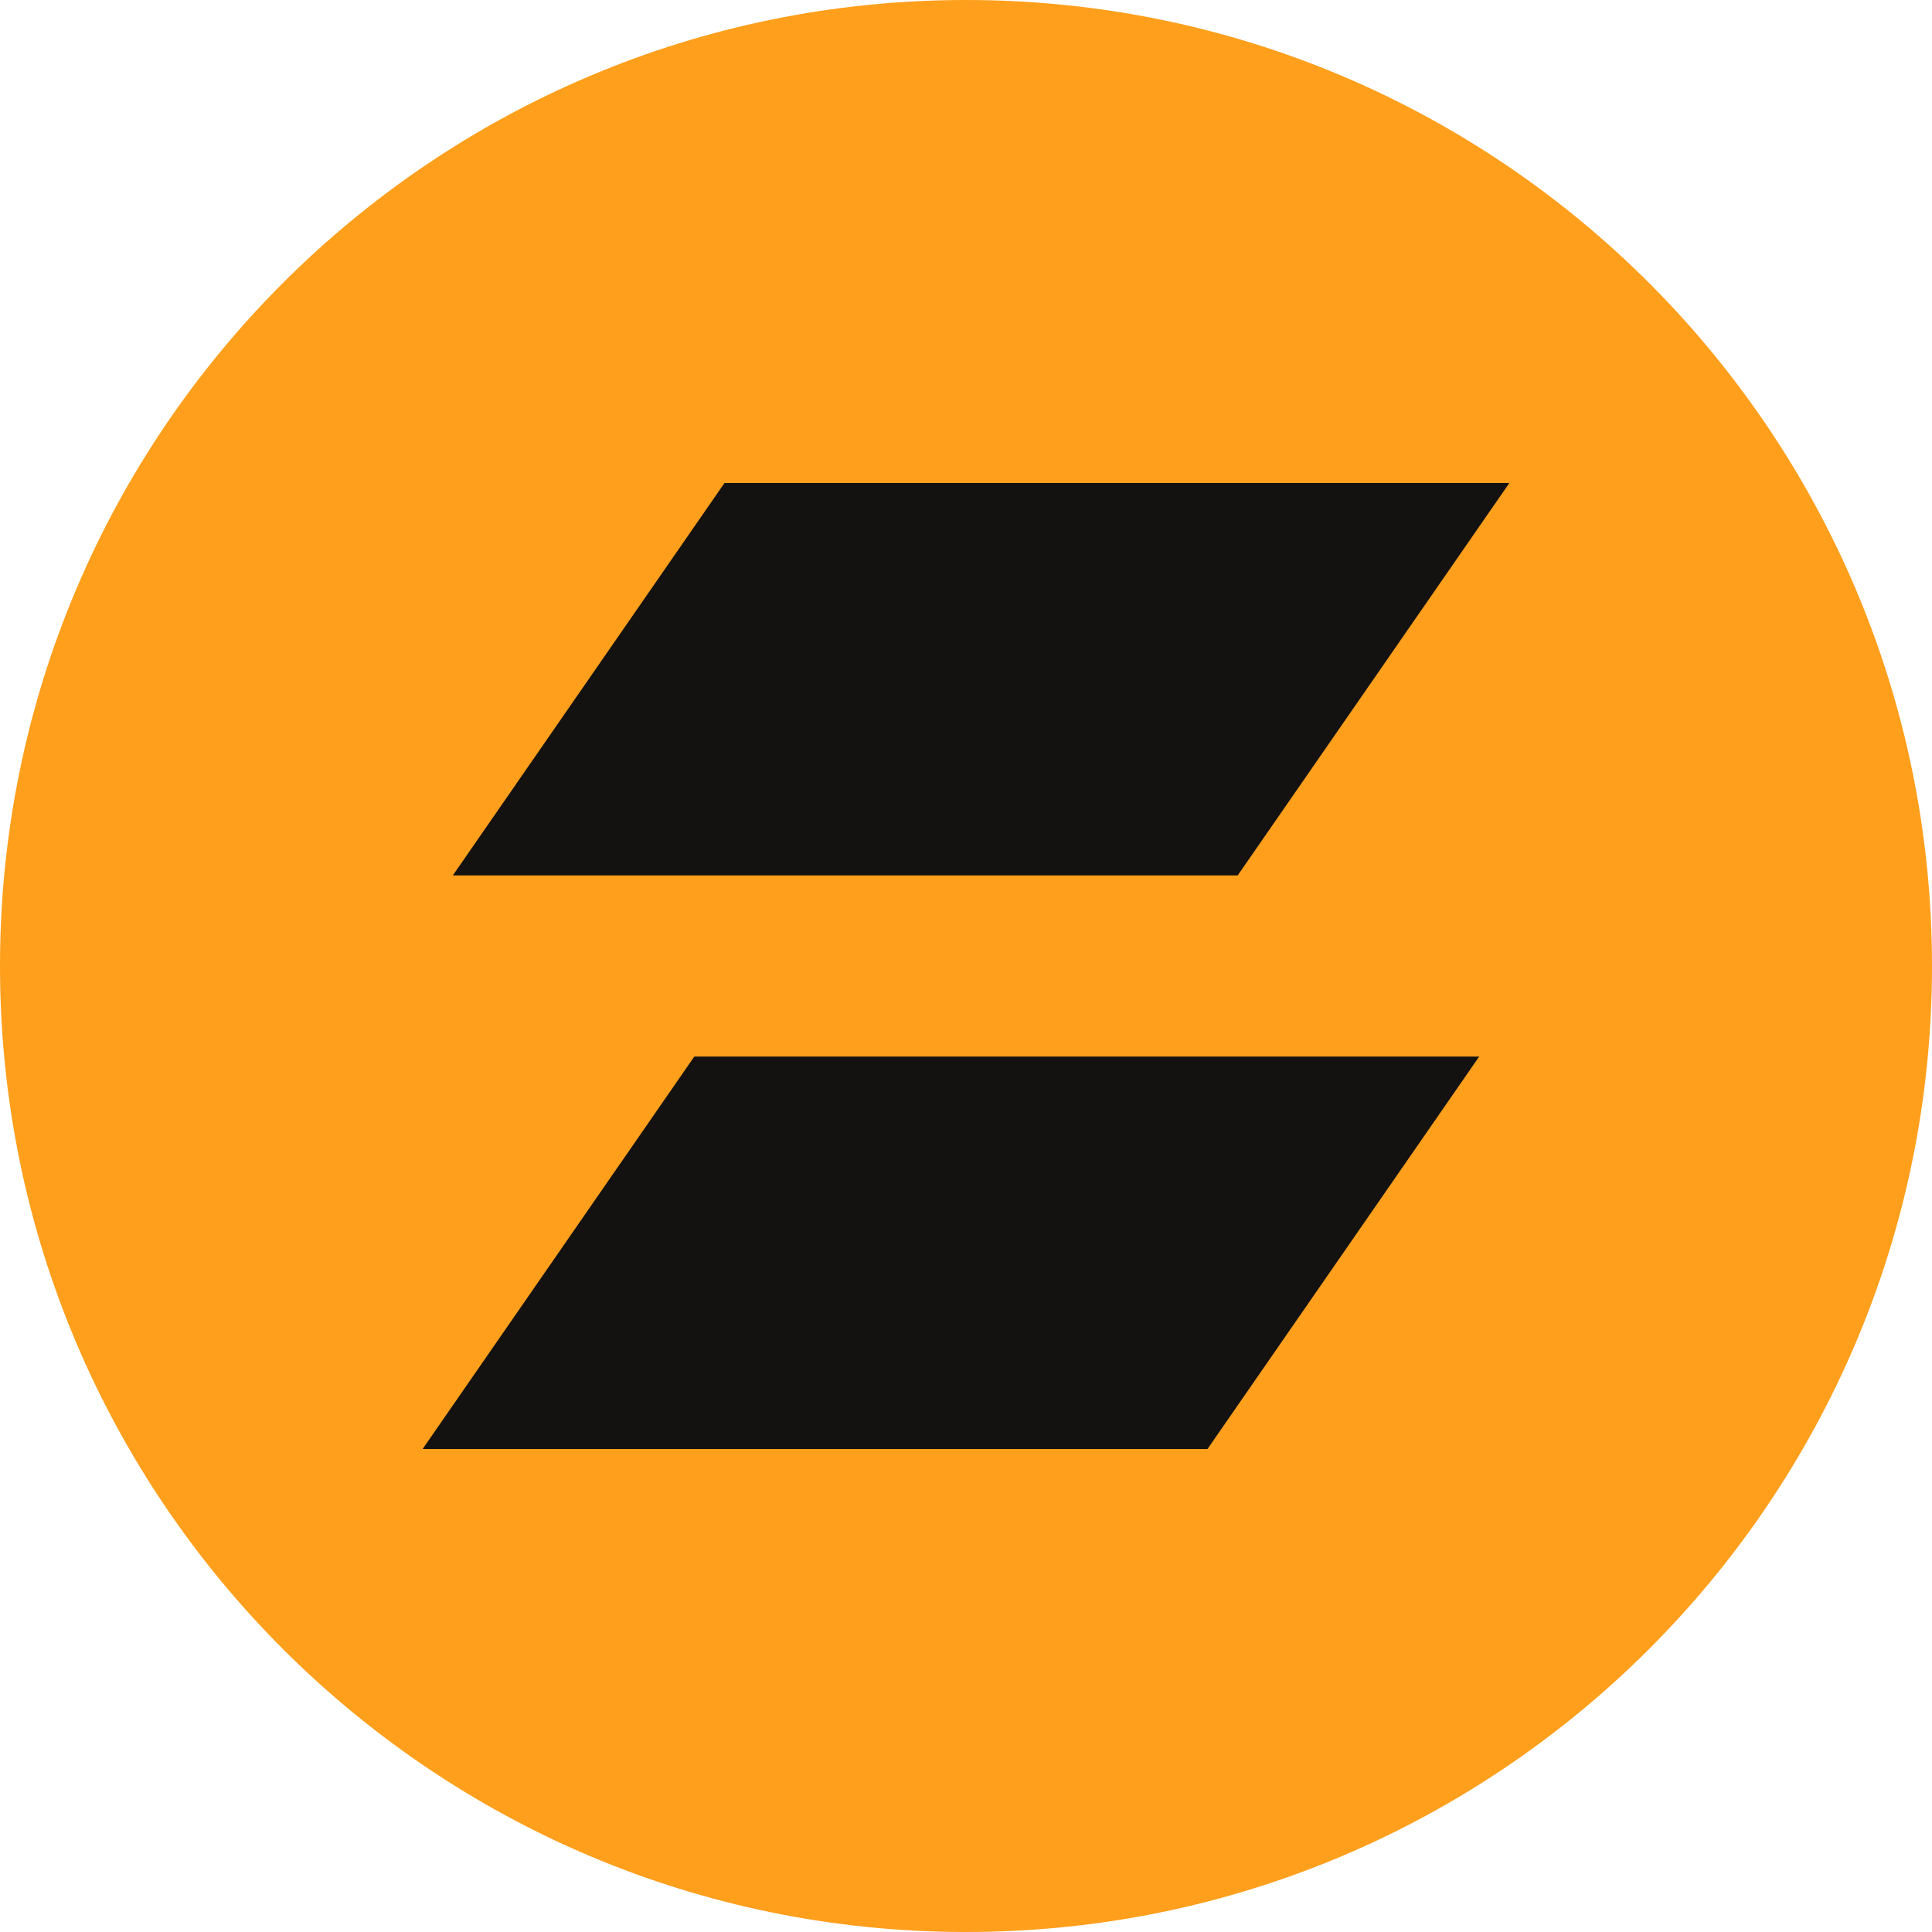
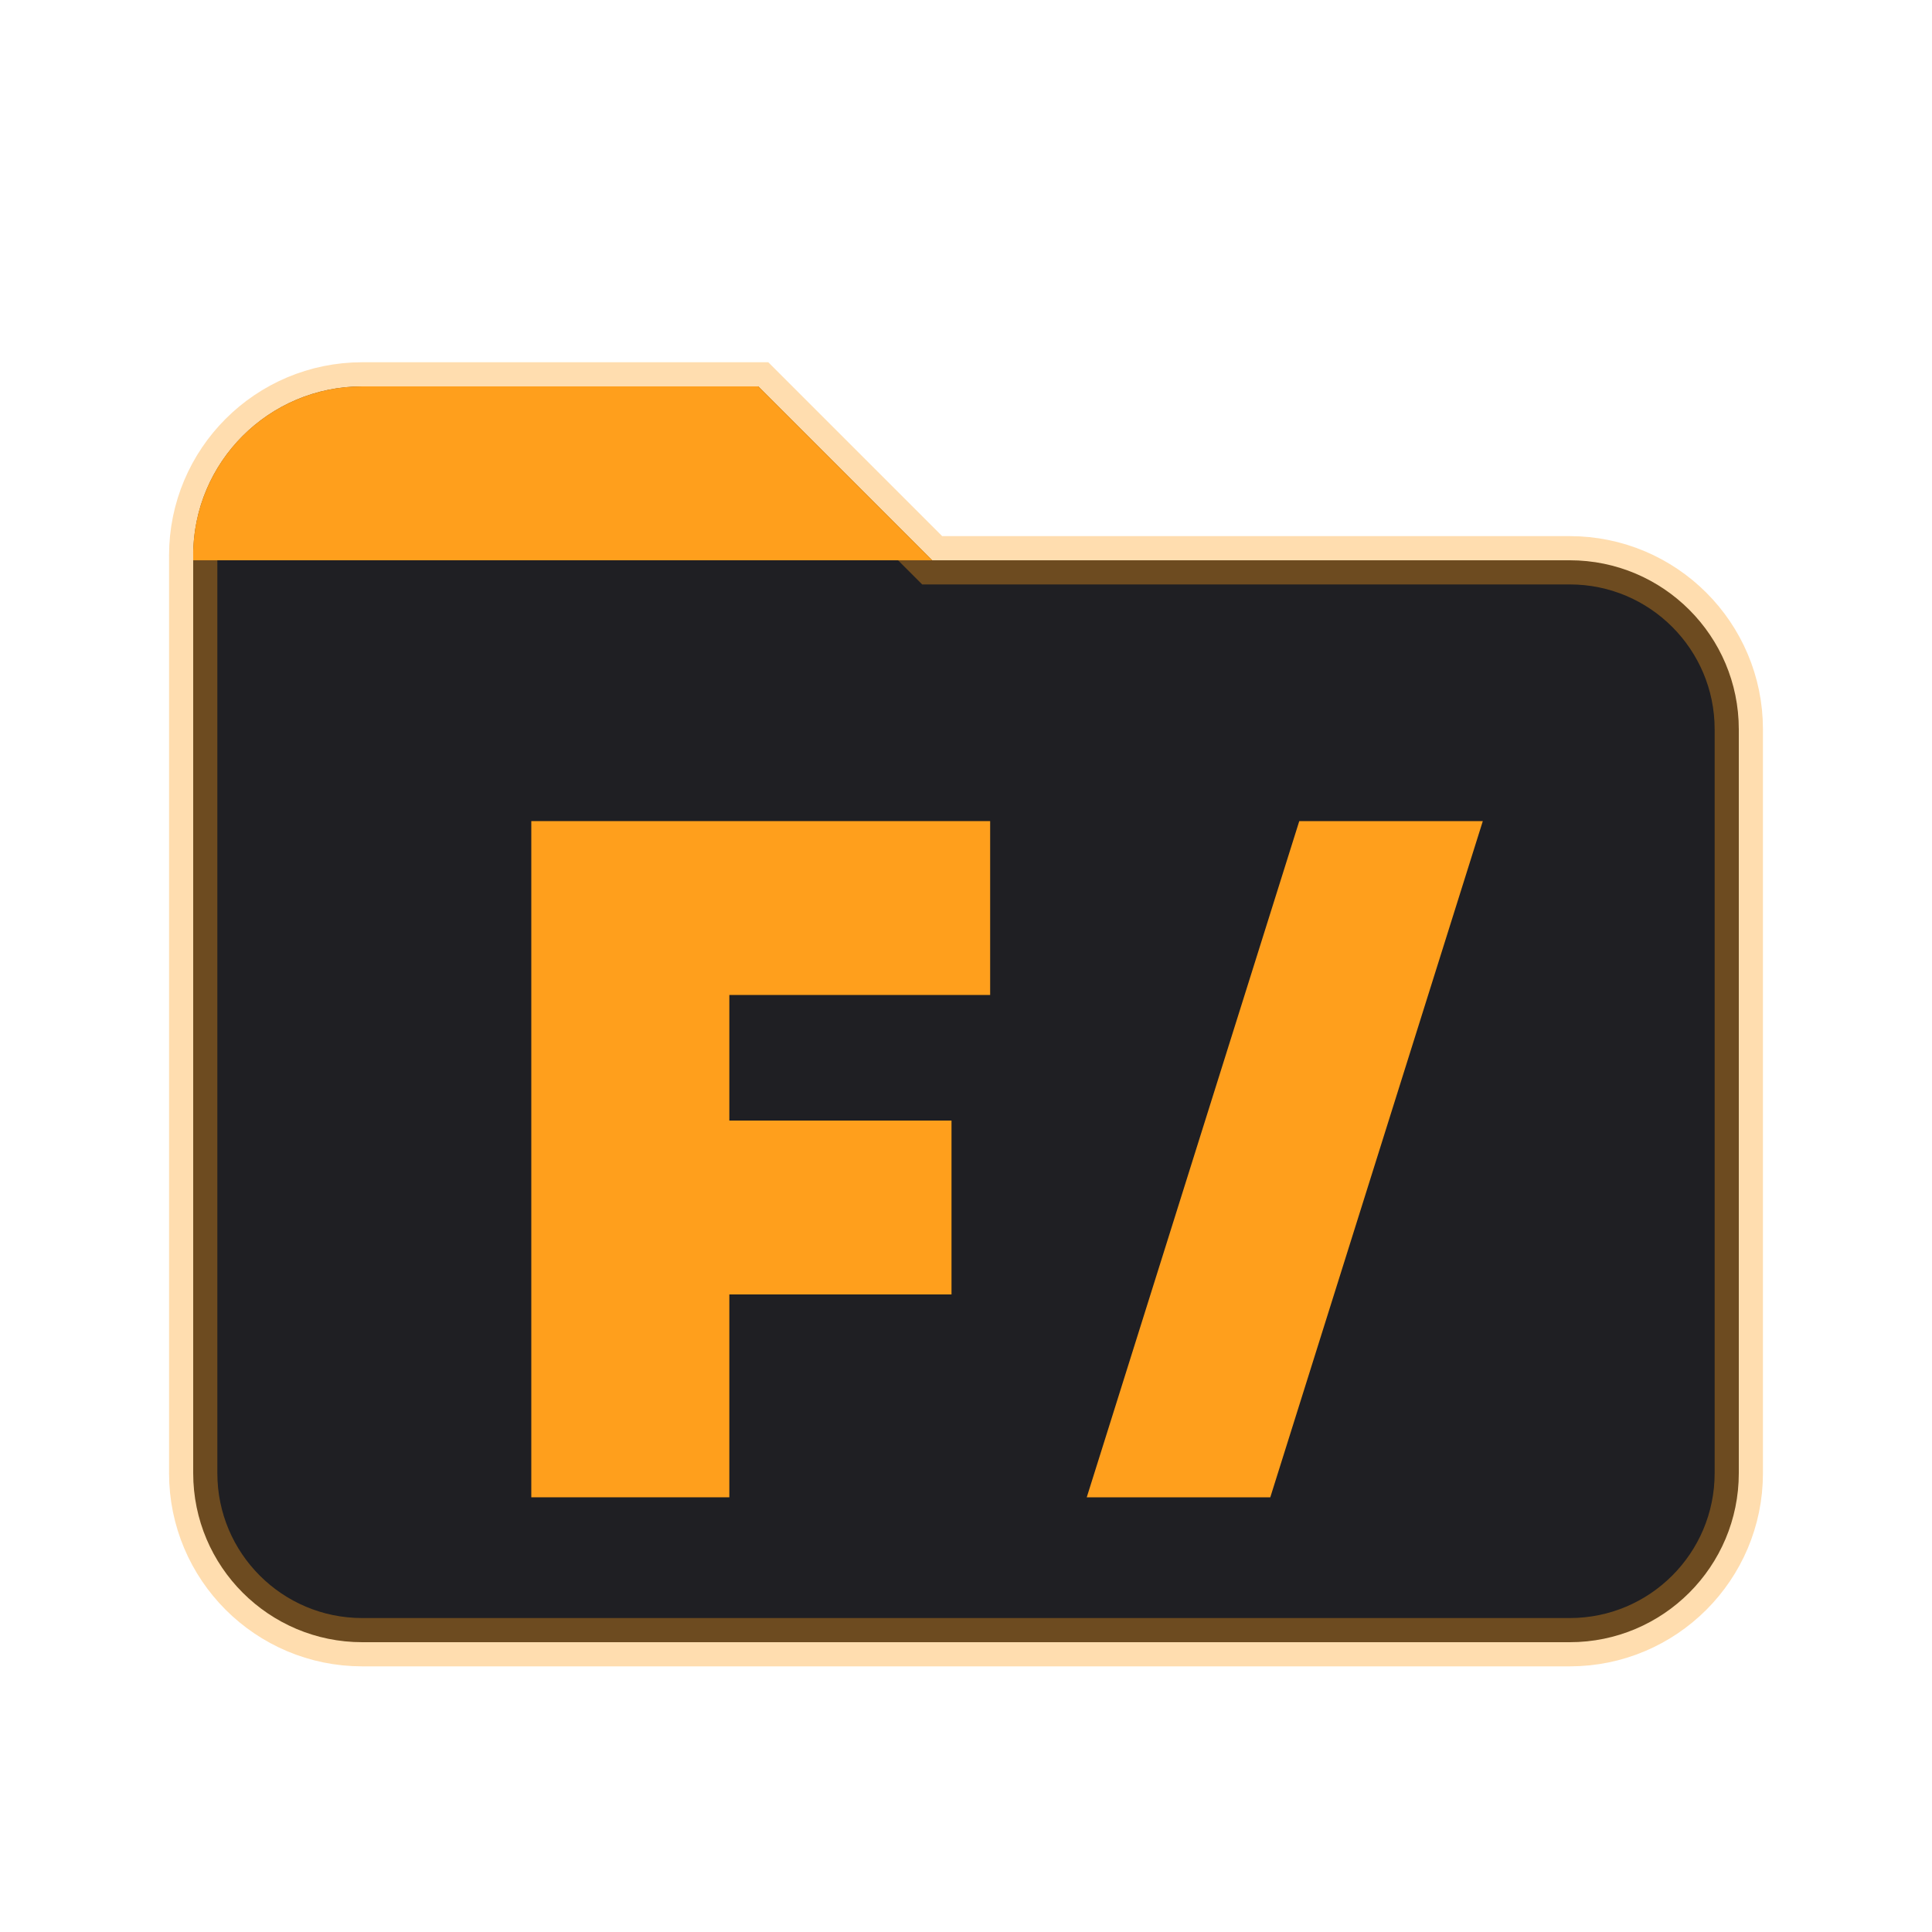
- <svg xmlns="http://www.w3.org/2000/svg" viewBox="0 0 32 32">
-   <circle cx="16" cy="16" r="16" fill="#ff9f1c" />
-   <path d="M12 8h13l-4.5 6.5H7.5zM11.5 17.5H24.5L20 24H7z" fill="#141210" />
+ <svg xmlns="http://www.w3.org/2000/svg" viewBox="0 0 40 40">
+   <path d="M4 11.5A3.5 3.5 0 0 1 7.5 8h8.2l3.6 3.6h13.2A3.5 3.5 0 0 1 36 15.1v15.4a3.5 3.5 0 0 1-3.5 3.5h-25A3.5 3.5 0 0 1 4 30.5z" fill="#1f1f23" stroke="#ff9f1c" stroke-opacity=".35" />
+   <path d="M7.5 8h8.2l3.6 3.6H4A3.5 3.5 0 0 1 7.5 8z" fill="#ff9f1c" />
+   <path d="M11 17h9.5v3.6h-5.4v2.6h4.6v3.6h-4.6V31H11z" fill="#ff9f1c" />
+   <path d="M22.5 31h3.8l4.4-14h-3.8z" fill="#ff9f1c" />
</svg>
